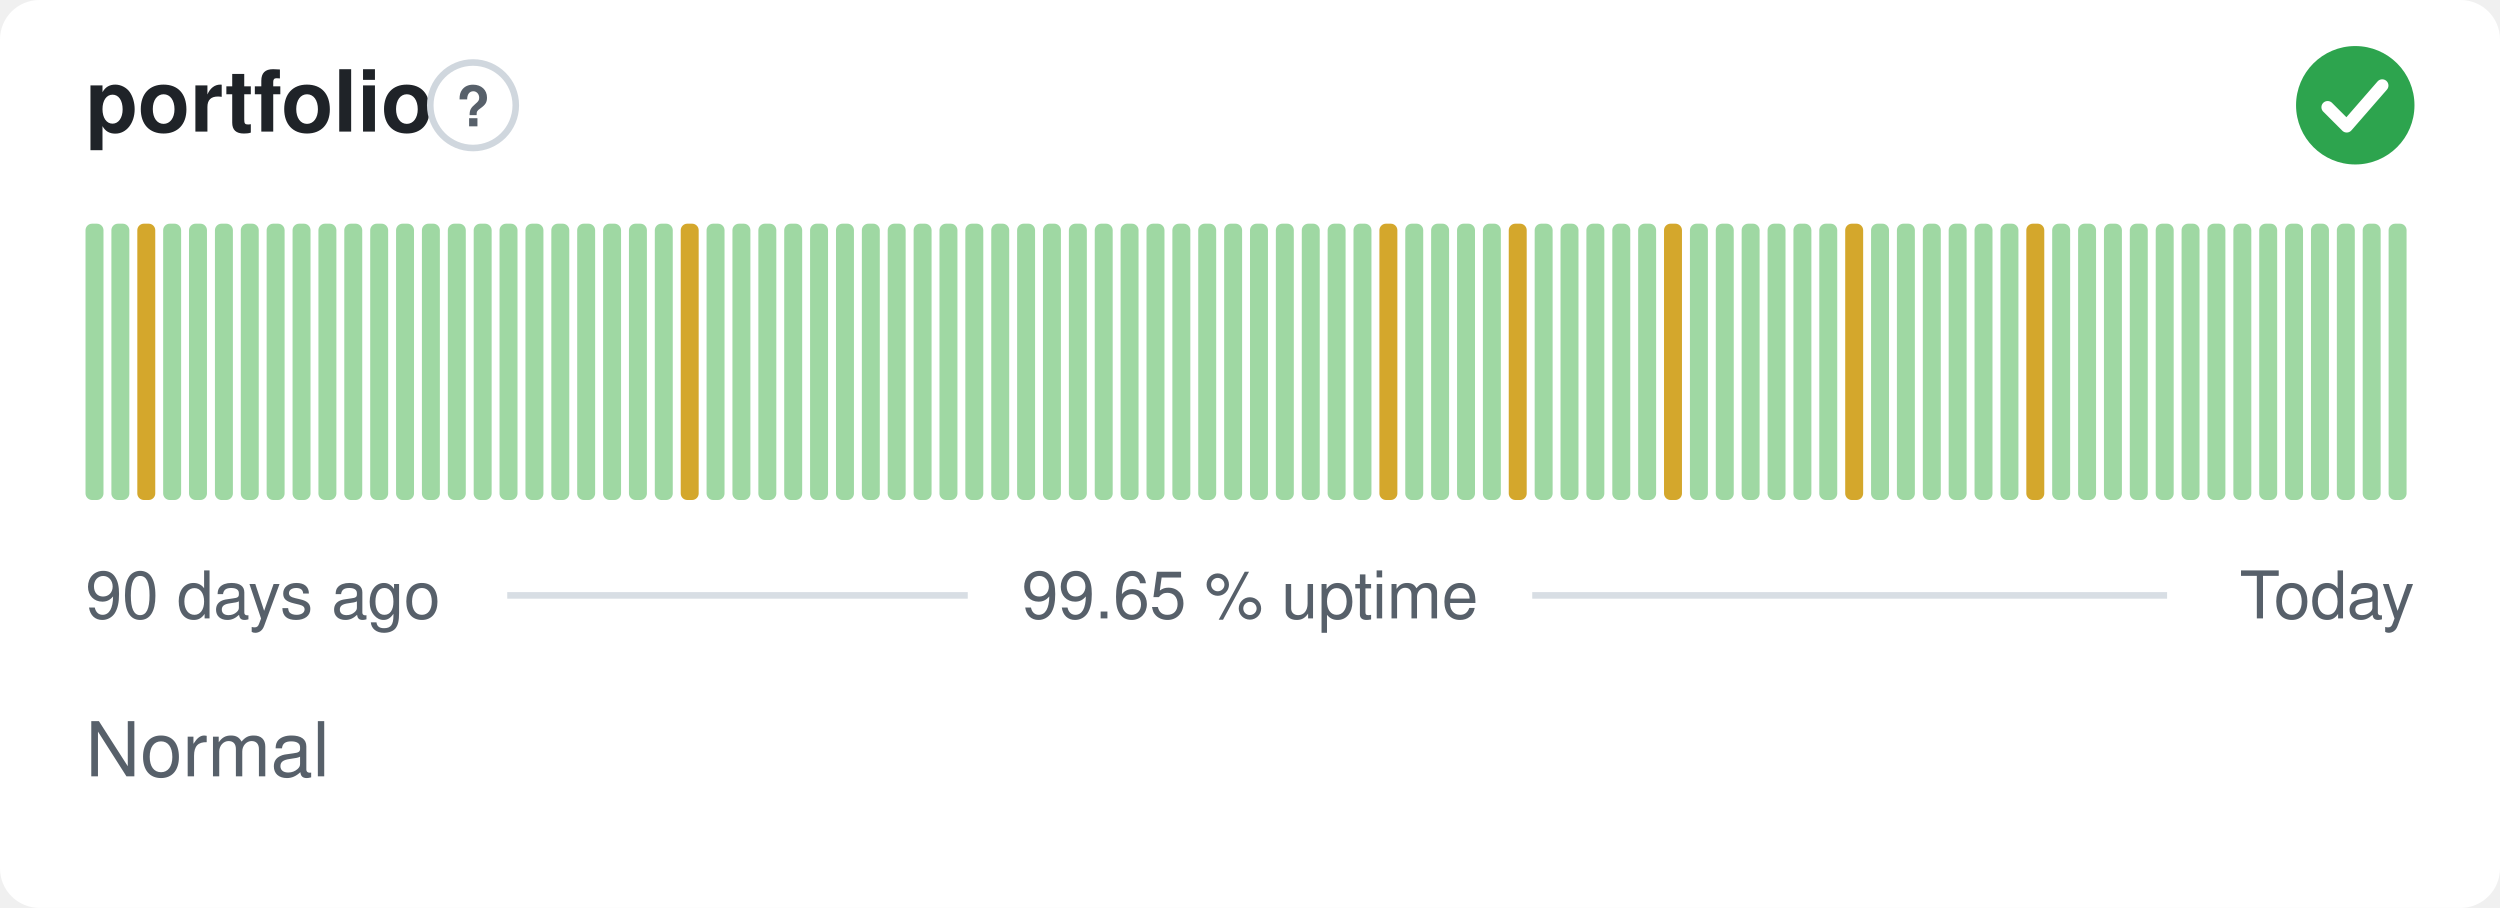
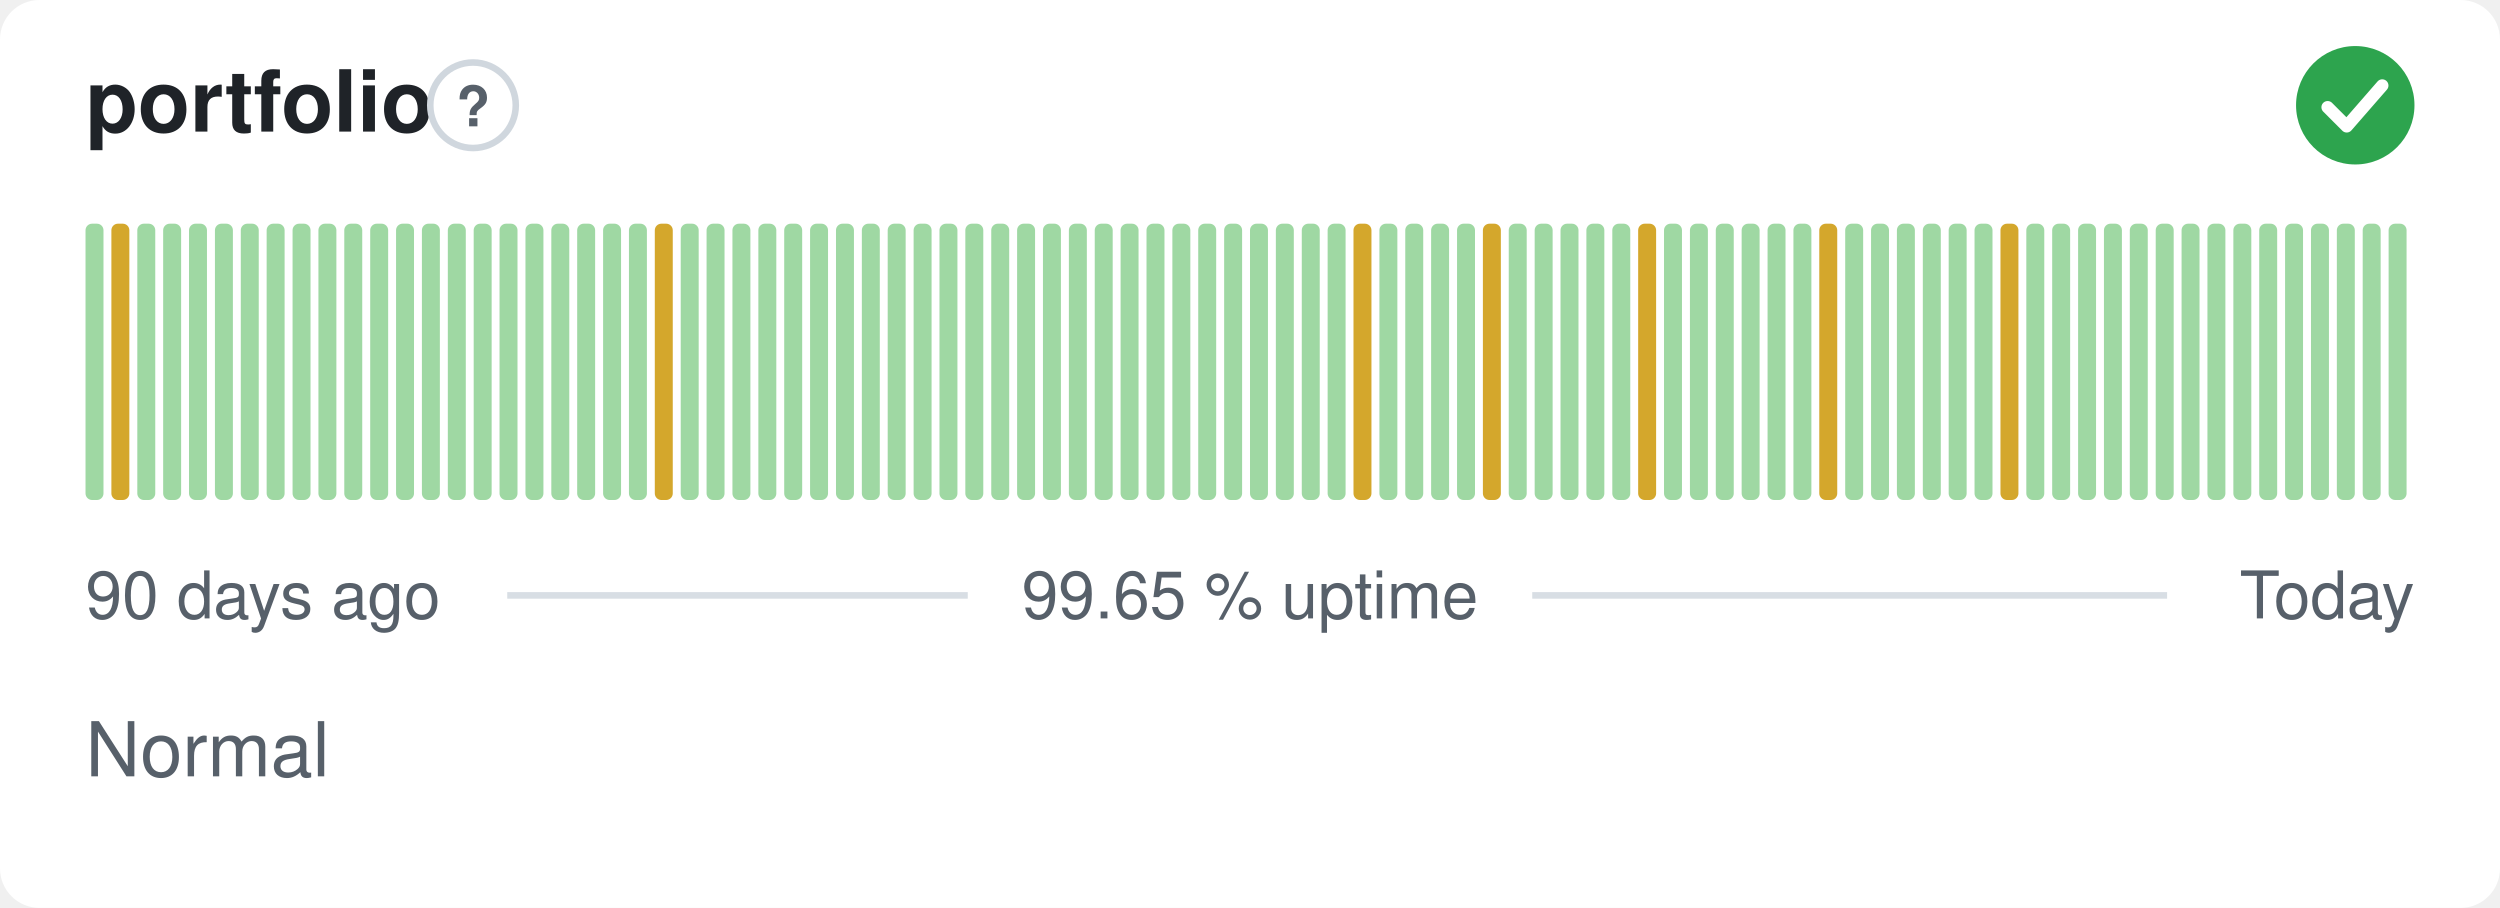
<svg xmlns="http://www.w3.org/2000/svg" width="380" height="138" viewBox="0 0 380 138" role="img" aria-label="portfolio: Normal, 99.65 % uptime over the last 90 days" font-family="-apple-system,BlinkMacSystemFont,'Segoe UI',Helvetica,Arial,sans-serif">
  <style>
    @media (prefers-color-scheme: dark) {
      .bg { fill: #0d1117 }
      .title { fill: #e6edf3 }
      .muted { fill: #8b949e }
      .hint { stroke: #30363d }
      .rule { stroke: #30363d }
      .nodata { fill: #21262d }
    }
  </style>
  <rect class="bg" width="380" height="138" rx="6" fill="#ffffff" />
  <text class="title" x="13" y="20" font-size="13" font-weight="600" fill="#1f2328">portfolio</text>
  <circle class="hint" cx="71.9" cy="16" r="6.5" fill="none" stroke="#d0d7de" stroke-width="1" />
  <text class="muted" x="71.9" y="19.2" text-anchor="middle" font-size="8.5" font-weight="700" fill="#57606a">?</text>
  <circle cx="358" cy="16" r="9" fill="#2da44e" />
  <path d="M353.80 16.30l2.90 2.90 5.40 -6.20" fill="none" stroke="#fff" stroke-width="1.89" stroke-linecap="round" stroke-linejoin="round" />
  <rect x="13.00" y="34.00" width="2.73" height="42.00" rx="1" fill="#9fd8a3" />
-   <rect x="16.93" y="34.00" width="2.73" height="42.00" rx="1" fill="#9fd8a3" />
-   <rect x="20.87" y="34.00" width="2.73" height="42.00" rx="1" fill="#d4a72c" />
+   <rect x="16.93" y="34.00" width="2.73" height="42.00" rx="1" fill="#d4a72c" />
+   <rect x="20.87" y="34.00" width="2.73" height="42.00" rx="1" fill="#9fd8a3" />
  <rect x="24.80" y="34.00" width="2.73" height="42.00" rx="1" fill="#9fd8a3" />
  <rect x="28.73" y="34.00" width="2.73" height="42.00" rx="1" fill="#9fd8a3" />
  <rect x="32.67" y="34.00" width="2.73" height="42.00" rx="1" fill="#9fd8a3" />
  <rect x="36.60" y="34.00" width="2.73" height="42.00" rx="1" fill="#9fd8a3" />
  <rect x="40.53" y="34.00" width="2.73" height="42.00" rx="1" fill="#9fd8a3" />
  <rect x="44.47" y="34.00" width="2.73" height="42.00" rx="1" fill="#9fd8a3" />
  <rect x="48.40" y="34.00" width="2.73" height="42.00" rx="1" fill="#9fd8a3" />
  <rect x="52.33" y="34.00" width="2.73" height="42.00" rx="1" fill="#9fd8a3" />
  <rect x="56.27" y="34.00" width="2.73" height="42.00" rx="1" fill="#9fd8a3" />
  <rect x="60.20" y="34.00" width="2.73" height="42.00" rx="1" fill="#9fd8a3" />
  <rect x="64.13" y="34.00" width="2.73" height="42.00" rx="1" fill="#9fd8a3" />
  <rect x="68.07" y="34.00" width="2.73" height="42.00" rx="1" fill="#9fd8a3" />
  <rect x="72.00" y="34.00" width="2.73" height="42.00" rx="1" fill="#9fd8a3" />
  <rect x="75.93" y="34.00" width="2.73" height="42.00" rx="1" fill="#9fd8a3" />
  <rect x="79.87" y="34.00" width="2.73" height="42.00" rx="1" fill="#9fd8a3" />
  <rect x="83.80" y="34.00" width="2.73" height="42.00" rx="1" fill="#9fd8a3" />
  <rect x="87.73" y="34.00" width="2.73" height="42.00" rx="1" fill="#9fd8a3" />
  <rect x="91.67" y="34.00" width="2.73" height="42.00" rx="1" fill="#9fd8a3" />
  <rect x="95.60" y="34.00" width="2.73" height="42.00" rx="1" fill="#9fd8a3" />
-   <rect x="99.53" y="34.00" width="2.73" height="42.00" rx="1" fill="#9fd8a3" />
-   <rect x="103.47" y="34.00" width="2.73" height="42.00" rx="1" fill="#d4a72c" />
+   <rect x="99.53" y="34.00" width="2.73" height="42.00" rx="1" fill="#d4a72c" />
+   <rect x="103.47" y="34.00" width="2.73" height="42.00" rx="1" fill="#9fd8a3" />
  <rect x="107.40" y="34.00" width="2.73" height="42.00" rx="1" fill="#9fd8a3" />
  <rect x="111.33" y="34.00" width="2.73" height="42.00" rx="1" fill="#9fd8a3" />
  <rect x="115.27" y="34.00" width="2.73" height="42.00" rx="1" fill="#9fd8a3" />
  <rect x="119.20" y="34.00" width="2.73" height="42.00" rx="1" fill="#9fd8a3" />
  <rect x="123.13" y="34.00" width="2.73" height="42.00" rx="1" fill="#9fd8a3" />
  <rect x="127.07" y="34.00" width="2.73" height="42.00" rx="1" fill="#9fd8a3" />
  <rect x="131.00" y="34.00" width="2.73" height="42.00" rx="1" fill="#9fd8a3" />
  <rect x="134.93" y="34.00" width="2.73" height="42.00" rx="1" fill="#9fd8a3" />
  <rect x="138.87" y="34.00" width="2.73" height="42.00" rx="1" fill="#9fd8a3" />
  <rect x="142.80" y="34.00" width="2.73" height="42.00" rx="1" fill="#9fd8a3" />
  <rect x="146.73" y="34.00" width="2.73" height="42.00" rx="1" fill="#9fd8a3" />
  <rect x="150.67" y="34.00" width="2.73" height="42.00" rx="1" fill="#9fd8a3" />
  <rect x="154.60" y="34.00" width="2.73" height="42.00" rx="1" fill="#9fd8a3" />
  <rect x="158.53" y="34.00" width="2.73" height="42.00" rx="1" fill="#9fd8a3" />
  <rect x="162.47" y="34.00" width="2.73" height="42.00" rx="1" fill="#9fd8a3" />
  <rect x="166.40" y="34.00" width="2.73" height="42.00" rx="1" fill="#9fd8a3" />
  <rect x="170.33" y="34.00" width="2.73" height="42.00" rx="1" fill="#9fd8a3" />
  <rect x="174.27" y="34.00" width="2.73" height="42.00" rx="1" fill="#9fd8a3" />
  <rect x="178.20" y="34.00" width="2.73" height="42.00" rx="1" fill="#9fd8a3" />
  <rect x="182.13" y="34.00" width="2.73" height="42.00" rx="1" fill="#9fd8a3" />
  <rect x="186.07" y="34.00" width="2.73" height="42.00" rx="1" fill="#9fd8a3" />
  <rect x="190.00" y="34.00" width="2.73" height="42.00" rx="1" fill="#9fd8a3" />
  <rect x="193.93" y="34.00" width="2.73" height="42.00" rx="1" fill="#9fd8a3" />
  <rect x="197.87" y="34.00" width="2.73" height="42.00" rx="1" fill="#9fd8a3" />
  <rect x="201.80" y="34.00" width="2.73" height="42.00" rx="1" fill="#9fd8a3" />
-   <rect x="205.73" y="34.00" width="2.73" height="42.00" rx="1" fill="#9fd8a3" />
-   <rect x="209.67" y="34.00" width="2.73" height="42.00" rx="1" fill="#d4a72c" />
+   <rect x="205.73" y="34.00" width="2.73" height="42.00" rx="1" fill="#d4a72c" />
+   <rect x="209.67" y="34.00" width="2.73" height="42.00" rx="1" fill="#9fd8a3" />
  <rect x="213.60" y="34.00" width="2.73" height="42.00" rx="1" fill="#9fd8a3" />
  <rect x="217.53" y="34.00" width="2.73" height="42.00" rx="1" fill="#9fd8a3" />
  <rect x="221.47" y="34.00" width="2.73" height="42.00" rx="1" fill="#9fd8a3" />
-   <rect x="225.40" y="34.00" width="2.73" height="42.00" rx="1" fill="#9fd8a3" />
-   <rect x="229.33" y="34.00" width="2.73" height="42.00" rx="1" fill="#d4a72c" />
+   <rect x="225.40" y="34.00" width="2.73" height="42.00" rx="1" fill="#d4a72c" />
+   <rect x="229.33" y="34.00" width="2.73" height="42.00" rx="1" fill="#9fd8a3" />
  <rect x="233.27" y="34.00" width="2.73" height="42.00" rx="1" fill="#9fd8a3" />
  <rect x="237.20" y="34.00" width="2.73" height="42.00" rx="1" fill="#9fd8a3" />
  <rect x="241.13" y="34.00" width="2.73" height="42.00" rx="1" fill="#9fd8a3" />
  <rect x="245.07" y="34.00" width="2.73" height="42.00" rx="1" fill="#9fd8a3" />
-   <rect x="249.00" y="34.00" width="2.73" height="42.00" rx="1" fill="#9fd8a3" />
-   <rect x="252.93" y="34.00" width="2.73" height="42.00" rx="1" fill="#d4a72c" />
+   <rect x="249.00" y="34.00" width="2.73" height="42.00" rx="1" fill="#d4a72c" />
+   <rect x="252.93" y="34.00" width="2.73" height="42.00" rx="1" fill="#9fd8a3" />
  <rect x="256.87" y="34.00" width="2.73" height="42.00" rx="1" fill="#9fd8a3" />
  <rect x="260.80" y="34.00" width="2.73" height="42.00" rx="1" fill="#9fd8a3" />
  <rect x="264.73" y="34.00" width="2.73" height="42.00" rx="1" fill="#9fd8a3" />
  <rect x="268.67" y="34.00" width="2.73" height="42.00" rx="1" fill="#9fd8a3" />
  <rect x="272.60" y="34.00" width="2.73" height="42.00" rx="1" fill="#9fd8a3" />
-   <rect x="276.53" y="34.00" width="2.73" height="42.00" rx="1" fill="#9fd8a3" />
-   <rect x="280.47" y="34.00" width="2.73" height="42.00" rx="1" fill="#d4a72c" />
+   <rect x="276.53" y="34.00" width="2.73" height="42.00" rx="1" fill="#d4a72c" />
+   <rect x="280.47" y="34.00" width="2.73" height="42.00" rx="1" fill="#9fd8a3" />
  <rect x="284.40" y="34.00" width="2.73" height="42.00" rx="1" fill="#9fd8a3" />
  <rect x="288.33" y="34.00" width="2.73" height="42.00" rx="1" fill="#9fd8a3" />
  <rect x="292.27" y="34.00" width="2.73" height="42.00" rx="1" fill="#9fd8a3" />
  <rect x="296.20" y="34.00" width="2.73" height="42.00" rx="1" fill="#9fd8a3" />
  <rect x="300.13" y="34.00" width="2.73" height="42.00" rx="1" fill="#9fd8a3" />
-   <rect x="304.07" y="34.00" width="2.73" height="42.00" rx="1" fill="#9fd8a3" />
-   <rect x="308.00" y="34.00" width="2.73" height="42.00" rx="1" fill="#d4a72c" />
+   <rect x="304.07" y="34.00" width="2.73" height="42.00" rx="1" fill="#d4a72c" />
+   <rect x="308.00" y="34.00" width="2.73" height="42.00" rx="1" fill="#9fd8a3" />
  <rect x="311.93" y="34.00" width="2.73" height="42.00" rx="1" fill="#9fd8a3" />
  <rect x="315.87" y="34.00" width="2.73" height="42.00" rx="1" fill="#9fd8a3" />
  <rect x="319.80" y="34.00" width="2.73" height="42.00" rx="1" fill="#9fd8a3" />
  <rect x="323.73" y="34.00" width="2.73" height="42.00" rx="1" fill="#9fd8a3" />
  <rect x="327.67" y="34.00" width="2.73" height="42.00" rx="1" fill="#9fd8a3" />
  <rect x="331.60" y="34.00" width="2.73" height="42.00" rx="1" fill="#9fd8a3" />
  <rect x="335.53" y="34.00" width="2.73" height="42.00" rx="1" fill="#9fd8a3" />
  <rect x="339.47" y="34.00" width="2.73" height="42.00" rx="1" fill="#9fd8a3" />
  <rect x="343.40" y="34.00" width="2.73" height="42.00" rx="1" fill="#9fd8a3" />
  <rect x="347.33" y="34.00" width="2.73" height="42.00" rx="1" fill="#9fd8a3" />
  <rect x="351.27" y="34.00" width="2.73" height="42.00" rx="1" fill="#9fd8a3" />
  <rect x="355.20" y="34.00" width="2.73" height="42.00" rx="1" fill="#9fd8a3" />
  <rect x="359.13" y="34.00" width="2.73" height="42.00" rx="1" fill="#9fd8a3" />
  <rect x="363.07" y="34.00" width="2.73" height="42.00" rx="1" fill="#9fd8a3" />
  <text class="muted" x="13" y="94" font-size="10" fill="#57606a">90 days ago</text>
  <text class="muted" x="190" y="94" text-anchor="middle" font-size="10" fill="#57606a">99.65 % uptime</text>
  <text class="muted" x="367" y="94" text-anchor="end" font-size="10" fill="#57606a">Today</text>
  <line class="rule" x1="77.1" y1="90.5" x2="147.1" y2="90.5" stroke="#d8dee4" stroke-width="1" />
  <line class="rule" x1="232.9" y1="90.5" x2="329.4" y2="90.5" stroke="#d8dee4" stroke-width="1" />
  <text class="muted" x="13" y="118" font-size="11.5" fill="#57606a">Normal</text>
</svg>
